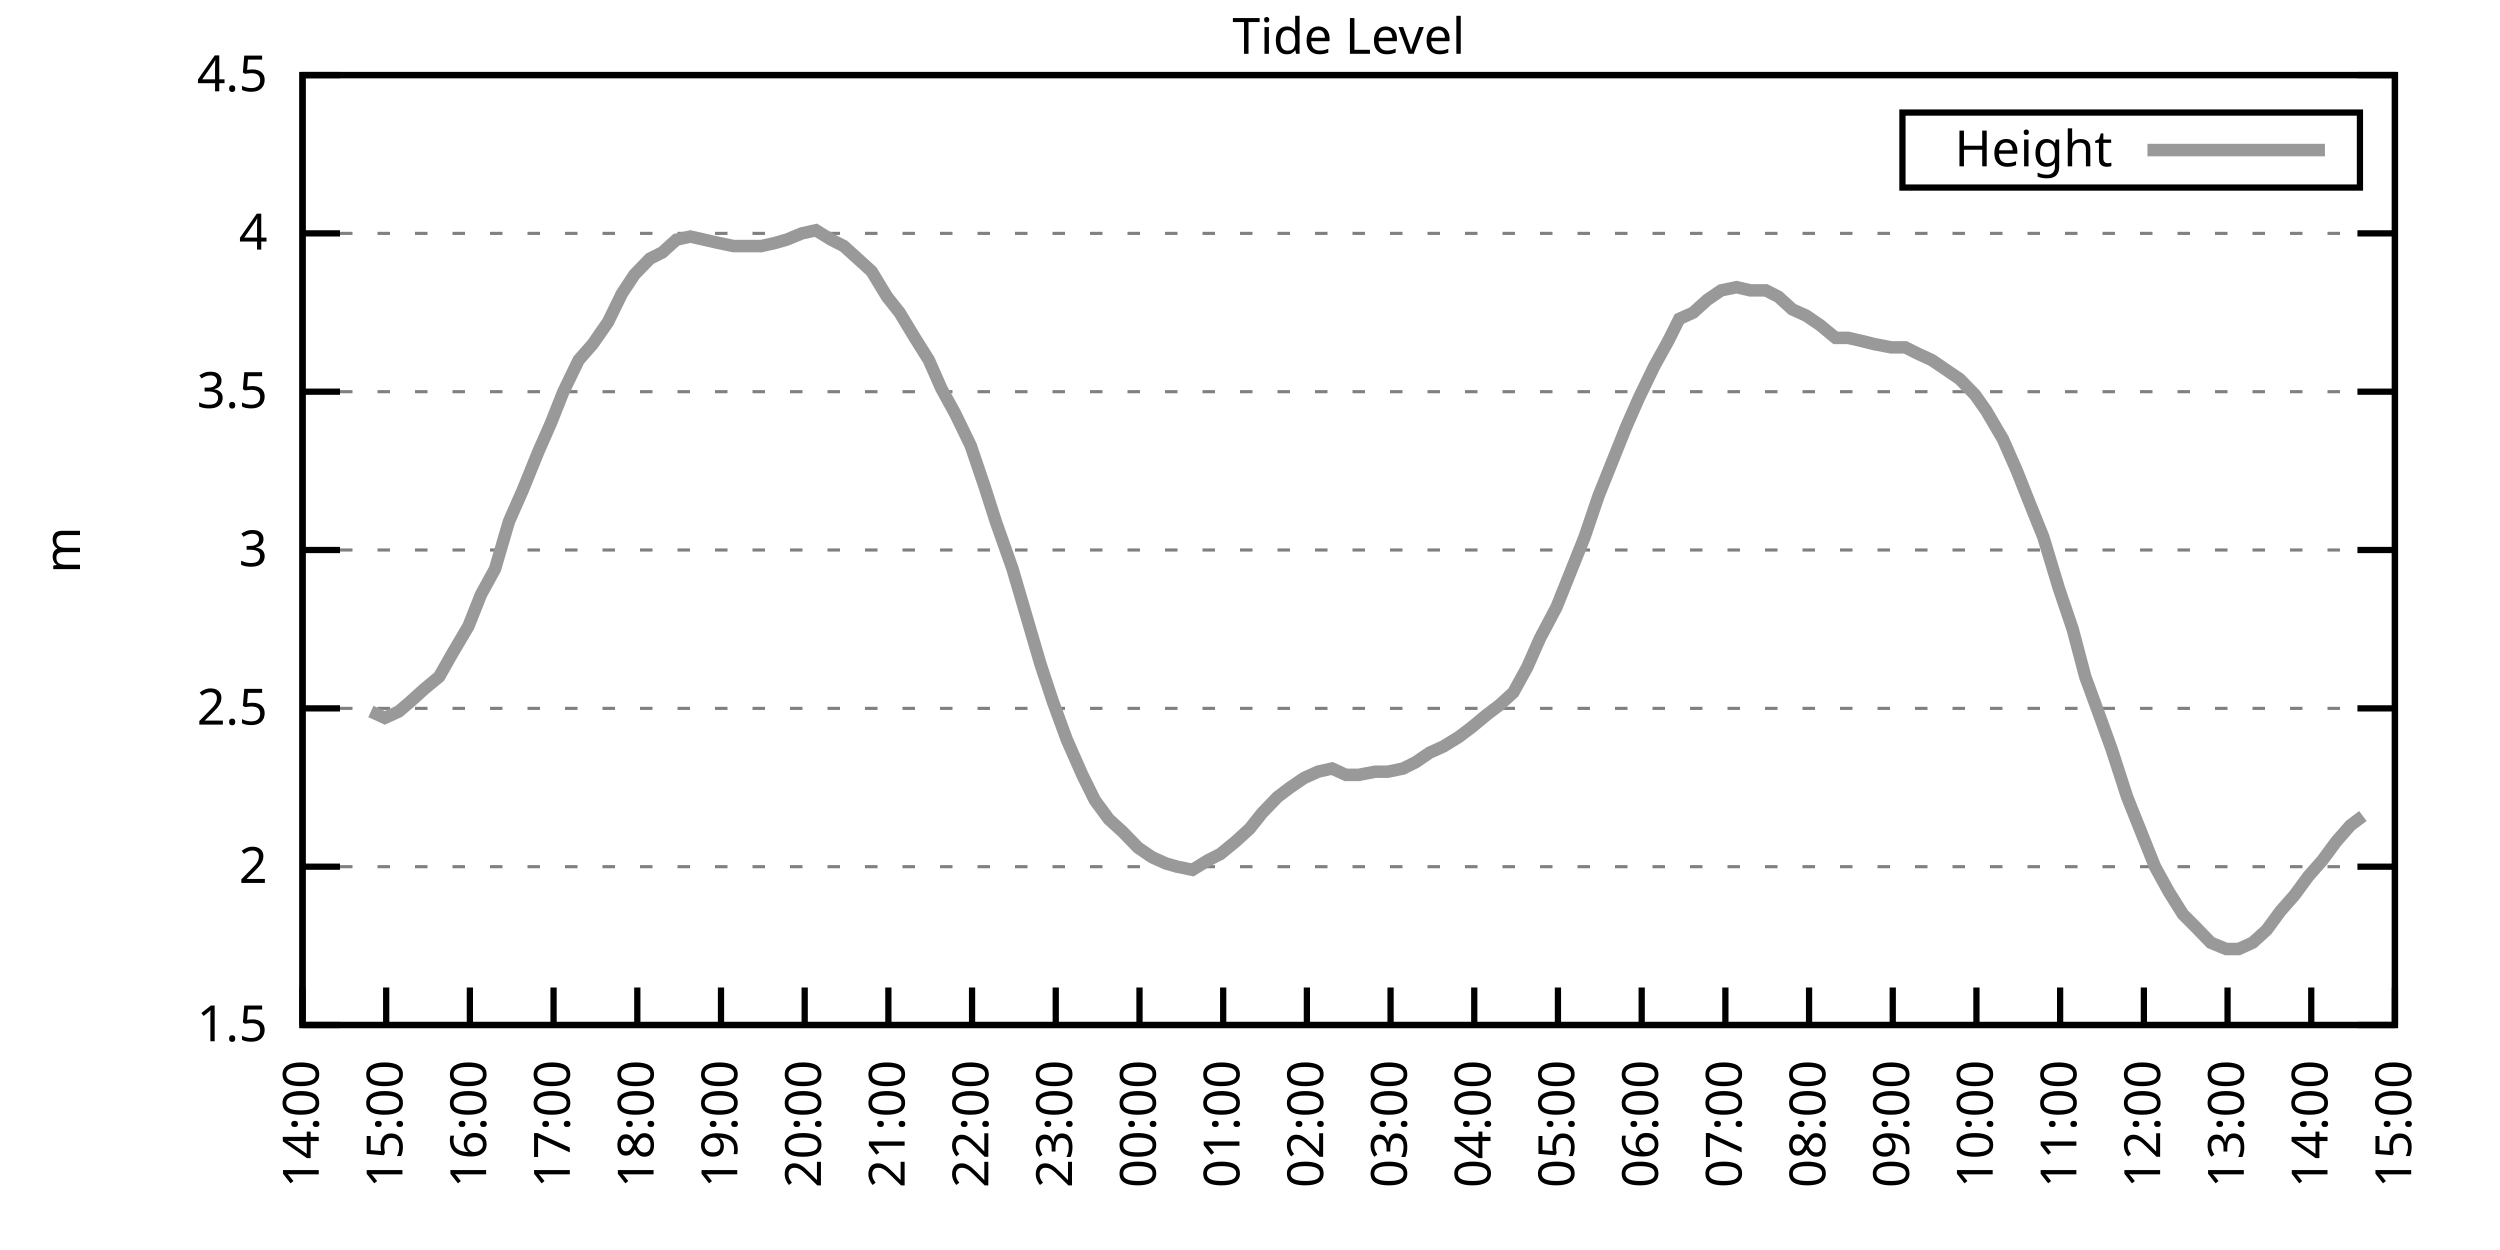
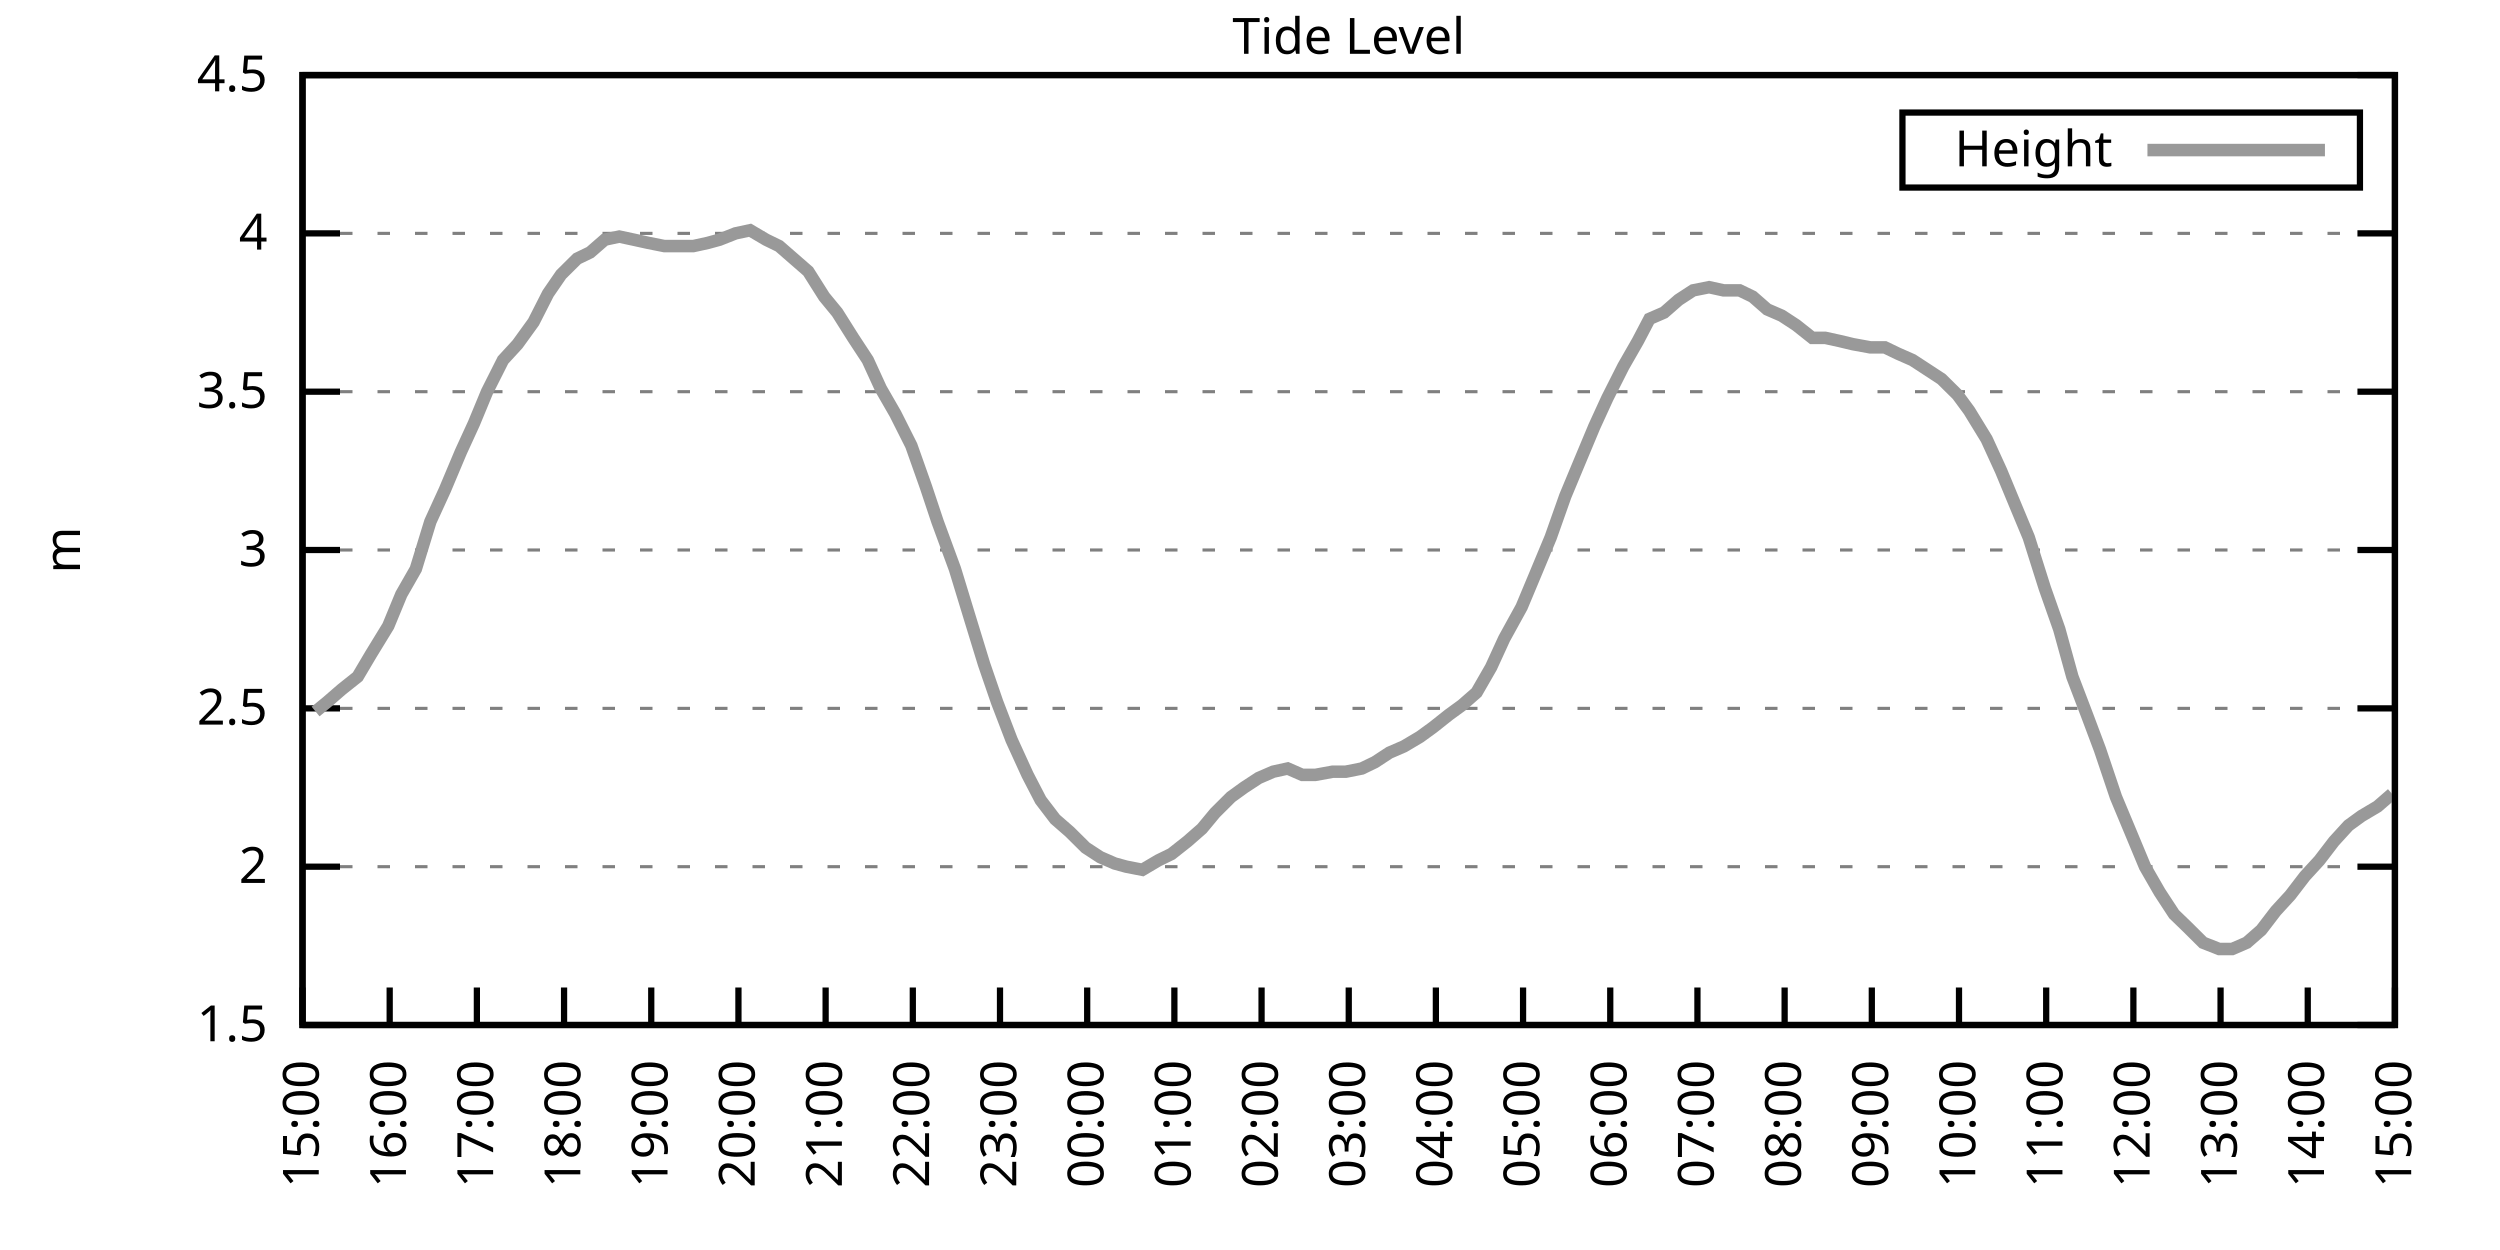
<svg xmlns="http://www.w3.org/2000/svg" xmlns:xlink="http://www.w3.org/1999/xlink" width="400" height="200" viewBox="0 0 400 200">
  <g id="gnuplot_canvas">
    <rect x="0" y="0" width="400" height="200" fill="none" />
    <defs>
      <circle id="gpDot" r="0.5" stroke-width="0.5" stroke="currentColor" />
      <path id="gpPt0" stroke-width="0.333" stroke="currentColor" d="M-1,0 h2 M0,-1 v2" />
      <path id="gpPt1" stroke-width="0.333" stroke="currentColor" d="M-1,-1 L1,1 M1,-1 L-1,1" />
      <path id="gpPt2" stroke-width="0.333" stroke="currentColor" d="M-1,0 L1,0 M0,-1 L0,1 M-1,-1 L1,1 M-1,1 L1,-1" />
      <rect id="gpPt3" stroke-width="0.333" stroke="currentColor" x="-1" y="-1" width="2" height="2" />
      <rect id="gpPt4" stroke-width="0.333" stroke="currentColor" fill="currentColor" x="-1" y="-1" width="2" height="2" />
      <circle id="gpPt5" stroke-width="0.333" stroke="currentColor" cx="0" cy="0" r="1" />
      <use xlink:href="#gpPt5" id="gpPt6" fill="currentColor" stroke="none" />
      <path id="gpPt7" stroke-width="0.333" stroke="currentColor" d="M0,-1.33 L-1.33,0.67 L1.33,0.67 z" />
      <use xlink:href="#gpPt7" id="gpPt8" fill="currentColor" stroke="none" />
      <use xlink:href="#gpPt7" id="gpPt9" stroke="currentColor" transform="rotate(180)" />
      <use xlink:href="#gpPt9" id="gpPt10" fill="currentColor" stroke="none" />
      <use xlink:href="#gpPt3" id="gpPt11" stroke="currentColor" transform="rotate(45)" />
      <use xlink:href="#gpPt11" id="gpPt12" fill="currentColor" stroke="none" />
      <path id="gpPt13" stroke-width="0.333" stroke="currentColor" d="M0,1.330 L1.265,0.411 L0.782,-1.067 L-0.782,-1.076 L-1.265,0.411 z" />
      <use xlink:href="#gpPt13" id="gpPt14" fill="currentColor" stroke="none" />
      <filter id="textbox" filterUnits="objectBoundingBox" x="0" y="0" height="1" width="1">
        <feFlood flood-color="white" flood-opacity="1" result="bgnd" />
        <feComposite in="SourceGraphic" in2="bgnd" operator="atop" />
      </filter>
      <filter id="greybox" filterUnits="objectBoundingBox" x="0" y="0" height="1" width="1">
        <feFlood flood-color="lightgrey" flood-opacity="1" result="grey" />
        <feComposite in="SourceGraphic" in2="grey" operator="atop" />
      </filter>
    </defs>
    <g fill="none" color="white" stroke="currentColor" stroke-width="1.00" stroke-linecap="butt" stroke-linejoin="miter">
</g>
    <g fill="none" color="black" stroke="currentColor" stroke-width="1.00" stroke-linecap="butt" stroke-linejoin="miter">
      <g stroke="none" shape-rendering="crispEdges">
        <polygon fill="rgb(255, 255, 255)" points="48.40,164.00 383.18,164.00 383.18,12.02 48.40,12.02 " />
      </g>
    </g>
    <g fill="none" color="black" stroke="currentColor" stroke-width="1.00" stroke-linecap="butt" stroke-linejoin="miter">
</g>
    <g fill="none" color="black" stroke="black" stroke-width="0.50" stroke-linecap="butt" stroke-linejoin="miter">
</g>
    <g fill="none" color="gray" stroke="currentColor" stroke-width="0.50" stroke-linecap="butt" stroke-linejoin="miter">
      <path stroke="gray" stroke-dasharray="2,4" class="gridline" d="M48.40,164.00 L383.19,164.00  " />
    </g>
    <g fill="none" color="gray" stroke="gray" stroke-width="1.00" stroke-linecap="butt" stroke-linejoin="miter">
</g>
    <g fill="none" color="black" stroke="currentColor" stroke-width="1.00" stroke-linecap="butt" stroke-linejoin="miter">
      <path stroke="black" d="M48.40,164.00 L54.40,164.00 M383.19,164.00 L377.19,164.00  " />
      <g transform="translate(42.80,166.60)" stroke="none" fill="black" font-family="Sans" font-size="8.00" text-anchor="end">
        <text>
          <tspan font-family="Sans"> 1.5</tspan>
        </text>
      </g>
    </g>
    <g fill="none" color="black" stroke="currentColor" stroke-width="1.00" stroke-linecap="butt" stroke-linejoin="miter">
</g>
    <g fill="none" color="black" stroke="black" stroke-width="0.50" stroke-linecap="butt" stroke-linejoin="miter">
</g>
    <g fill="none" color="gray" stroke="currentColor" stroke-width="0.50" stroke-linecap="butt" stroke-linejoin="miter">
      <path stroke="gray" stroke-dasharray="2,4" class="gridline" d="M48.40,138.67 L383.19,138.67  " />
    </g>
    <g fill="none" color="gray" stroke="gray" stroke-width="1.00" stroke-linecap="butt" stroke-linejoin="miter">
</g>
    <g fill="none" color="black" stroke="currentColor" stroke-width="1.00" stroke-linecap="butt" stroke-linejoin="miter">
      <path stroke="black" d="M48.40,138.67 L54.40,138.67 M383.19,138.67 L377.19,138.67  " />
      <g transform="translate(42.80,141.27)" stroke="none" fill="black" font-family="Sans" font-size="8.00" text-anchor="end">
        <text>
          <tspan font-family="Sans"> 2</tspan>
        </text>
      </g>
    </g>
    <g fill="none" color="black" stroke="currentColor" stroke-width="1.00" stroke-linecap="butt" stroke-linejoin="miter">
</g>
    <g fill="none" color="black" stroke="black" stroke-width="0.50" stroke-linecap="butt" stroke-linejoin="miter">
</g>
    <g fill="none" color="gray" stroke="currentColor" stroke-width="0.50" stroke-linecap="butt" stroke-linejoin="miter">
      <path stroke="gray" stroke-dasharray="2,4" class="gridline" d="M48.40,113.34 L383.19,113.34  " />
    </g>
    <g fill="none" color="gray" stroke="gray" stroke-width="1.00" stroke-linecap="butt" stroke-linejoin="miter">
</g>
    <g fill="none" color="black" stroke="currentColor" stroke-width="1.00" stroke-linecap="butt" stroke-linejoin="miter">
      <path stroke="black" d="M48.40,113.34 L54.40,113.34 M383.19,113.34 L377.19,113.34  " />
      <g transform="translate(42.80,115.94)" stroke="none" fill="black" font-family="Sans" font-size="8.00" text-anchor="end">
        <text>
          <tspan font-family="Sans"> 2.5</tspan>
        </text>
      </g>
    </g>
    <g fill="none" color="black" stroke="currentColor" stroke-width="1.00" stroke-linecap="butt" stroke-linejoin="miter">
</g>
    <g fill="none" color="black" stroke="black" stroke-width="0.50" stroke-linecap="butt" stroke-linejoin="miter">
</g>
    <g fill="none" color="gray" stroke="currentColor" stroke-width="0.50" stroke-linecap="butt" stroke-linejoin="miter">
      <path stroke="gray" stroke-dasharray="2,4" class="gridline" d="M48.40,88.00 L383.19,88.00  " />
    </g>
    <g fill="none" color="gray" stroke="gray" stroke-width="1.00" stroke-linecap="butt" stroke-linejoin="miter">
</g>
    <g fill="none" color="black" stroke="currentColor" stroke-width="1.00" stroke-linecap="butt" stroke-linejoin="miter">
      <path stroke="black" d="M48.40,88.00 L54.40,88.00 M383.19,88.00 L377.19,88.00  " />
      <g transform="translate(42.80,90.60)" stroke="none" fill="black" font-family="Sans" font-size="8.00" text-anchor="end">
        <text>
          <tspan font-family="Sans"> 3</tspan>
        </text>
      </g>
    </g>
    <g fill="none" color="black" stroke="currentColor" stroke-width="1.00" stroke-linecap="butt" stroke-linejoin="miter">
</g>
    <g fill="none" color="black" stroke="black" stroke-width="0.50" stroke-linecap="butt" stroke-linejoin="miter">
</g>
    <g fill="none" color="gray" stroke="currentColor" stroke-width="0.50" stroke-linecap="butt" stroke-linejoin="miter">
      <path stroke="gray" stroke-dasharray="2,4" class="gridline" d="M48.40,62.67 L383.19,62.67  " />
    </g>
    <g fill="none" color="gray" stroke="gray" stroke-width="1.00" stroke-linecap="butt" stroke-linejoin="miter">
</g>
    <g fill="none" color="black" stroke="currentColor" stroke-width="1.00" stroke-linecap="butt" stroke-linejoin="miter">
      <path stroke="black" d="M48.40,62.67 L54.40,62.67 M383.19,62.67 L377.19,62.67  " />
      <g transform="translate(42.80,65.27)" stroke="none" fill="black" font-family="Sans" font-size="8.00" text-anchor="end">
        <text>
          <tspan font-family="Sans"> 3.5</tspan>
        </text>
      </g>
    </g>
    <g fill="none" color="black" stroke="currentColor" stroke-width="1.00" stroke-linecap="butt" stroke-linejoin="miter">
</g>
    <g fill="none" color="black" stroke="black" stroke-width="0.50" stroke-linecap="butt" stroke-linejoin="miter">
</g>
    <g fill="none" color="gray" stroke="currentColor" stroke-width="0.50" stroke-linecap="butt" stroke-linejoin="miter">
      <path stroke="gray" stroke-dasharray="2,4" class="gridline" d="M48.40,37.34 L383.19,37.34  " />
    </g>
    <g fill="none" color="gray" stroke="gray" stroke-width="1.00" stroke-linecap="butt" stroke-linejoin="miter">
</g>
    <g fill="none" color="black" stroke="currentColor" stroke-width="1.00" stroke-linecap="butt" stroke-linejoin="miter">
      <path stroke="black" d="M48.40,37.34 L54.40,37.34 M383.19,37.34 L377.19,37.34  " />
      <g transform="translate(42.80,39.94)" stroke="none" fill="black" font-family="Sans" font-size="8.00" text-anchor="end">
        <text>
          <tspan font-family="Sans"> 4</tspan>
        </text>
      </g>
    </g>
    <g fill="none" color="black" stroke="currentColor" stroke-width="1.00" stroke-linecap="butt" stroke-linejoin="miter">
</g>
    <g fill="none" color="black" stroke="black" stroke-width="0.50" stroke-linecap="butt" stroke-linejoin="miter">
</g>
    <g fill="none" color="gray" stroke="currentColor" stroke-width="0.50" stroke-linecap="butt" stroke-linejoin="miter">
      <path stroke="gray" stroke-dasharray="2,4" class="gridline" d="M48.40,12.01 L383.19,12.01  " />
    </g>
    <g fill="none" color="gray" stroke="gray" stroke-width="1.00" stroke-linecap="butt" stroke-linejoin="miter">
</g>
    <g fill="none" color="black" stroke="currentColor" stroke-width="1.00" stroke-linecap="butt" stroke-linejoin="miter">
      <path stroke="black" d="M48.40,12.01 L54.40,12.01 M383.19,12.01 L377.19,12.01  " />
      <g transform="translate(42.80,14.61)" stroke="none" fill="black" font-family="Sans" font-size="8.00" text-anchor="end">
        <text>
          <tspan font-family="Sans"> 4.5</tspan>
        </text>
      </g>
    </g>
    <g fill="none" color="black" stroke="currentColor" stroke-width="1.00" stroke-linecap="butt" stroke-linejoin="miter">
      <path stroke="black" d="M48.40,164.00 L48.40,158.00  " />
      <g transform="translate(51.00,169.60) rotate(270.00)" stroke="none" fill="black" font-family="Sans" font-size="8.00" text-anchor="end">
        <text>
-           <tspan font-family="Sans">14:00</tspan>
-         </text>
-       </g>
-     </g>
-     <g fill="none" color="black" stroke="currentColor" stroke-width="1.00" stroke-linecap="butt" stroke-linejoin="miter">
-       <path stroke="black" d="M61.79,164.00 L61.79,158.00  " />
-       <g transform="translate(64.39,169.60) rotate(270.00)" stroke="none" fill="black" font-family="Sans" font-size="8.00" text-anchor="end">
-         <text>
          <tspan font-family="Sans">15:00</tspan>
        </text>
      </g>
    </g>
    <g fill="none" color="black" stroke="currentColor" stroke-width="1.00" stroke-linecap="butt" stroke-linejoin="miter">
-       <path stroke="black" d="M75.18,164.00 L75.18,158.00  " />
-       <g transform="translate(77.78,169.60) rotate(270.00)" stroke="none" fill="black" font-family="Sans" font-size="8.00" text-anchor="end">
+       <path stroke="black" d="M62.35,164.00 L62.35,158.00  " />
+       <g transform="translate(64.95,169.60) rotate(270.00)" stroke="none" fill="black" font-family="Sans" font-size="8.00" text-anchor="end">
        <text>
          <tspan font-family="Sans">16:00</tspan>
        </text>
      </g>
    </g>
    <g fill="none" color="black" stroke="currentColor" stroke-width="1.00" stroke-linecap="butt" stroke-linejoin="miter">
-       <path stroke="black" d="M88.57,164.00 L88.57,158.00  " />
-       <g transform="translate(91.17,169.60) rotate(270.00)" stroke="none" fill="black" font-family="Sans" font-size="8.00" text-anchor="end">
+       <path stroke="black" d="M76.30,164.00 L76.30,158.00  " />
+       <g transform="translate(78.90,169.60) rotate(270.00)" stroke="none" fill="black" font-family="Sans" font-size="8.00" text-anchor="end">
        <text>
          <tspan font-family="Sans">17:00</tspan>
        </text>
      </g>
    </g>
    <g fill="none" color="black" stroke="currentColor" stroke-width="1.00" stroke-linecap="butt" stroke-linejoin="miter">
-       <path stroke="black" d="M101.97,164.00 L101.97,158.00  " />
-       <g transform="translate(104.57,169.60) rotate(270.00)" stroke="none" fill="black" font-family="Sans" font-size="8.00" text-anchor="end">
+       <path stroke="black" d="M90.25,164.00 L90.25,158.00  " />
+       <g transform="translate(92.85,169.60) rotate(270.00)" stroke="none" fill="black" font-family="Sans" font-size="8.00" text-anchor="end">
        <text>
          <tspan font-family="Sans">18:00</tspan>
        </text>
      </g>
    </g>
    <g fill="none" color="black" stroke="currentColor" stroke-width="1.00" stroke-linecap="butt" stroke-linejoin="miter">
-       <path stroke="black" d="M115.36,164.00 L115.36,158.00  " />
-       <g transform="translate(117.96,169.60) rotate(270.00)" stroke="none" fill="black" font-family="Sans" font-size="8.00" text-anchor="end">
+       <path stroke="black" d="M104.20,164.00 L104.20,158.00  " />
+       <g transform="translate(106.80,169.60) rotate(270.00)" stroke="none" fill="black" font-family="Sans" font-size="8.00" text-anchor="end">
        <text>
          <tspan font-family="Sans">19:00</tspan>
        </text>
      </g>
    </g>
    <g fill="none" color="black" stroke="currentColor" stroke-width="1.00" stroke-linecap="butt" stroke-linejoin="miter">
-       <path stroke="black" d="M128.75,164.00 L128.75,158.00  " />
-       <g transform="translate(131.35,169.60) rotate(270.00)" stroke="none" fill="black" font-family="Sans" font-size="8.00" text-anchor="end">
+       <path stroke="black" d="M118.15,164.00 L118.15,158.00  " />
+       <g transform="translate(120.75,169.60) rotate(270.00)" stroke="none" fill="black" font-family="Sans" font-size="8.00" text-anchor="end">
        <text>
          <tspan font-family="Sans">20:00</tspan>
        </text>
      </g>
    </g>
    <g fill="none" color="black" stroke="currentColor" stroke-width="1.00" stroke-linecap="butt" stroke-linejoin="miter">
-       <path stroke="black" d="M142.14,164.00 L142.14,158.00  " />
-       <g transform="translate(144.74,169.60) rotate(270.00)" stroke="none" fill="black" font-family="Sans" font-size="8.00" text-anchor="end">
+       <path stroke="black" d="M132.10,164.00 L132.10,158.00  " />
+       <g transform="translate(134.70,169.60) rotate(270.00)" stroke="none" fill="black" font-family="Sans" font-size="8.00" text-anchor="end">
        <text>
          <tspan font-family="Sans">21:00</tspan>
        </text>
      </g>
    </g>
    <g fill="none" color="black" stroke="currentColor" stroke-width="1.00" stroke-linecap="butt" stroke-linejoin="miter">
-       <path stroke="black" d="M155.53,164.00 L155.53,158.00  " />
-       <g transform="translate(158.13,169.60) rotate(270.00)" stroke="none" fill="black" font-family="Sans" font-size="8.00" text-anchor="end">
+       <path stroke="black" d="M146.05,164.00 L146.05,158.00  " />
+       <g transform="translate(148.65,169.60) rotate(270.00)" stroke="none" fill="black" font-family="Sans" font-size="8.00" text-anchor="end">
        <text>
          <tspan font-family="Sans">22:00</tspan>
        </text>
      </g>
    </g>
    <g fill="none" color="black" stroke="currentColor" stroke-width="1.00" stroke-linecap="butt" stroke-linejoin="miter">
-       <path stroke="black" d="M168.92,164.00 L168.92,158.00  " />
-       <g transform="translate(171.52,169.60) rotate(270.00)" stroke="none" fill="black" font-family="Sans" font-size="8.00" text-anchor="end">
+       <path stroke="black" d="M160.00,164.00 L160.00,158.00  " />
+       <g transform="translate(162.60,169.60) rotate(270.00)" stroke="none" fill="black" font-family="Sans" font-size="8.00" text-anchor="end">
        <text>
          <tspan font-family="Sans">23:00</tspan>
        </text>
      </g>
    </g>
    <g fill="none" color="black" stroke="currentColor" stroke-width="1.00" stroke-linecap="butt" stroke-linejoin="miter">
-       <path stroke="black" d="M182.32,164.00 L182.32,158.00  " />
-       <g transform="translate(184.92,169.60) rotate(270.00)" stroke="none" fill="black" font-family="Sans" font-size="8.00" text-anchor="end">
+       <path stroke="black" d="M173.95,164.00 L173.95,158.00  " />
+       <g transform="translate(176.55,169.60) rotate(270.00)" stroke="none" fill="black" font-family="Sans" font-size="8.00" text-anchor="end">
        <text>
          <tspan font-family="Sans">00:00</tspan>
        </text>
      </g>
    </g>
    <g fill="none" color="black" stroke="currentColor" stroke-width="1.00" stroke-linecap="butt" stroke-linejoin="miter">
-       <path stroke="black" d="M195.71,164.00 L195.71,158.00  " />
-       <g transform="translate(198.31,169.60) rotate(270.00)" stroke="none" fill="black" font-family="Sans" font-size="8.00" text-anchor="end">
+       <path stroke="black" d="M187.90,164.00 L187.90,158.00  " />
+       <g transform="translate(190.50,169.60) rotate(270.00)" stroke="none" fill="black" font-family="Sans" font-size="8.00" text-anchor="end">
        <text>
          <tspan font-family="Sans">01:00</tspan>
        </text>
      </g>
    </g>
    <g fill="none" color="black" stroke="currentColor" stroke-width="1.00" stroke-linecap="butt" stroke-linejoin="miter">
-       <path stroke="black" d="M209.10,164.00 L209.10,158.00  " />
-       <g transform="translate(211.70,169.60) rotate(270.00)" stroke="none" fill="black" font-family="Sans" font-size="8.00" text-anchor="end">
+       <path stroke="black" d="M201.85,164.00 L201.85,158.00  " />
+       <g transform="translate(204.45,169.60) rotate(270.00)" stroke="none" fill="black" font-family="Sans" font-size="8.00" text-anchor="end">
        <text>
          <tspan font-family="Sans">02:00</tspan>
        </text>
      </g>
    </g>
    <g fill="none" color="black" stroke="currentColor" stroke-width="1.00" stroke-linecap="butt" stroke-linejoin="miter">
-       <path stroke="black" d="M222.49,164.00 L222.49,158.00  " />
-       <g transform="translate(225.09,169.60) rotate(270.00)" stroke="none" fill="black" font-family="Sans" font-size="8.00" text-anchor="end">
+       <path stroke="black" d="M215.80,164.00 L215.80,158.00  " />
+       <g transform="translate(218.40,169.60) rotate(270.00)" stroke="none" fill="black" font-family="Sans" font-size="8.00" text-anchor="end">
        <text>
          <tspan font-family="Sans">03:00</tspan>
        </text>
      </g>
    </g>
    <g fill="none" color="black" stroke="currentColor" stroke-width="1.00" stroke-linecap="butt" stroke-linejoin="miter">
-       <path stroke="black" d="M235.88,164.00 L235.88,158.00  " />
-       <g transform="translate(238.48,169.60) rotate(270.00)" stroke="none" fill="black" font-family="Sans" font-size="8.00" text-anchor="end">
+       <path stroke="black" d="M229.74,164.00 L229.74,158.00  " />
+       <g transform="translate(232.34,169.60) rotate(270.00)" stroke="none" fill="black" font-family="Sans" font-size="8.00" text-anchor="end">
        <text>
          <tspan font-family="Sans">04:00</tspan>
        </text>
      </g>
    </g>
    <g fill="none" color="black" stroke="currentColor" stroke-width="1.00" stroke-linecap="butt" stroke-linejoin="miter">
-       <path stroke="black" d="M249.27,164.00 L249.27,158.00  " />
-       <g transform="translate(251.87,169.60) rotate(270.00)" stroke="none" fill="black" font-family="Sans" font-size="8.00" text-anchor="end">
+       <path stroke="black" d="M243.69,164.00 L243.69,158.00  " />
+       <g transform="translate(246.29,169.60) rotate(270.00)" stroke="none" fill="black" font-family="Sans" font-size="8.00" text-anchor="end">
        <text>
          <tspan font-family="Sans">05:00</tspan>
        </text>
      </g>
    </g>
    <g fill="none" color="black" stroke="currentColor" stroke-width="1.00" stroke-linecap="butt" stroke-linejoin="miter">
-       <path stroke="black" d="M262.67,164.00 L262.67,158.00  " />
-       <g transform="translate(265.27,169.60) rotate(270.00)" stroke="none" fill="black" font-family="Sans" font-size="8.00" text-anchor="end">
+       <path stroke="black" d="M257.64,164.00 L257.64,158.00  " />
+       <g transform="translate(260.24,169.60) rotate(270.00)" stroke="none" fill="black" font-family="Sans" font-size="8.00" text-anchor="end">
        <text>
          <tspan font-family="Sans">06:00</tspan>
        </text>
      </g>
    </g>
    <g fill="none" color="black" stroke="currentColor" stroke-width="1.00" stroke-linecap="butt" stroke-linejoin="miter">
-       <path stroke="black" d="M276.06,164.00 L276.06,158.00  " />
-       <g transform="translate(278.66,169.60) rotate(270.00)" stroke="none" fill="black" font-family="Sans" font-size="8.00" text-anchor="end">
+       <path stroke="black" d="M271.59,164.00 L271.59,158.00  " />
+       <g transform="translate(274.19,169.60) rotate(270.00)" stroke="none" fill="black" font-family="Sans" font-size="8.00" text-anchor="end">
        <text>
          <tspan font-family="Sans">07:00</tspan>
        </text>
      </g>
    </g>
    <g fill="none" color="black" stroke="currentColor" stroke-width="1.00" stroke-linecap="butt" stroke-linejoin="miter">
-       <path stroke="black" d="M289.45,164.00 L289.45,158.00  " />
-       <g transform="translate(292.05,169.60) rotate(270.00)" stroke="none" fill="black" font-family="Sans" font-size="8.00" text-anchor="end">
+       <path stroke="black" d="M285.54,164.00 L285.54,158.00  " />
+       <g transform="translate(288.14,169.60) rotate(270.00)" stroke="none" fill="black" font-family="Sans" font-size="8.00" text-anchor="end">
        <text>
          <tspan font-family="Sans">08:00</tspan>
        </text>
      </g>
    </g>
    <g fill="none" color="black" stroke="currentColor" stroke-width="1.00" stroke-linecap="butt" stroke-linejoin="miter">
-       <path stroke="black" d="M302.84,164.00 L302.84,158.00  " />
-       <g transform="translate(305.44,169.60) rotate(270.00)" stroke="none" fill="black" font-family="Sans" font-size="8.00" text-anchor="end">
+       <path stroke="black" d="M299.49,164.00 L299.49,158.00  " />
+       <g transform="translate(302.09,169.60) rotate(270.00)" stroke="none" fill="black" font-family="Sans" font-size="8.00" text-anchor="end">
        <text>
          <tspan font-family="Sans">09:00</tspan>
        </text>
      </g>
    </g>
    <g fill="none" color="black" stroke="currentColor" stroke-width="1.00" stroke-linecap="butt" stroke-linejoin="miter">
-       <path stroke="black" d="M316.23,164.00 L316.23,158.00  " />
-       <g transform="translate(318.83,169.60) rotate(270.00)" stroke="none" fill="black" font-family="Sans" font-size="8.00" text-anchor="end">
+       <path stroke="black" d="M313.44,164.00 L313.44,158.00  " />
+       <g transform="translate(316.04,169.60) rotate(270.00)" stroke="none" fill="black" font-family="Sans" font-size="8.00" text-anchor="end">
        <text>
          <tspan font-family="Sans">10:00</tspan>
        </text>
      </g>
    </g>
    <g fill="none" color="black" stroke="currentColor" stroke-width="1.00" stroke-linecap="butt" stroke-linejoin="miter">
-       <path stroke="black" d="M329.62,164.00 L329.62,158.00  " />
-       <g transform="translate(332.22,169.60) rotate(270.00)" stroke="none" fill="black" font-family="Sans" font-size="8.00" text-anchor="end">
+       <path stroke="black" d="M327.39,164.00 L327.39,158.00  " />
+       <g transform="translate(329.99,169.60) rotate(270.00)" stroke="none" fill="black" font-family="Sans" font-size="8.00" text-anchor="end">
        <text>
          <tspan font-family="Sans">11:00</tspan>
        </text>
      </g>
    </g>
    <g fill="none" color="black" stroke="currentColor" stroke-width="1.00" stroke-linecap="butt" stroke-linejoin="miter">
-       <path stroke="black" d="M343.02,164.00 L343.02,158.00  " />
-       <g transform="translate(345.62,169.60) rotate(270.00)" stroke="none" fill="black" font-family="Sans" font-size="8.00" text-anchor="end">
+       <path stroke="black" d="M341.34,164.00 L341.34,158.00  " />
+       <g transform="translate(343.94,169.60) rotate(270.00)" stroke="none" fill="black" font-family="Sans" font-size="8.00" text-anchor="end">
        <text>
          <tspan font-family="Sans">12:00</tspan>
        </text>
      </g>
    </g>
    <g fill="none" color="black" stroke="currentColor" stroke-width="1.00" stroke-linecap="butt" stroke-linejoin="miter">
-       <path stroke="black" d="M356.41,164.00 L356.41,158.00  " />
-       <g transform="translate(359.01,169.60) rotate(270.00)" stroke="none" fill="black" font-family="Sans" font-size="8.00" text-anchor="end">
+       <path stroke="black" d="M355.29,164.00 L355.29,158.00  " />
+       <g transform="translate(357.89,169.60) rotate(270.00)" stroke="none" fill="black" font-family="Sans" font-size="8.00" text-anchor="end">
        <text>
          <tspan font-family="Sans">13:00</tspan>
        </text>
      </g>
    </g>
    <g fill="none" color="black" stroke="currentColor" stroke-width="1.00" stroke-linecap="butt" stroke-linejoin="miter">
-       <path stroke="black" d="M369.80,164.00 L369.80,158.00  " />
-       <g transform="translate(372.40,169.60) rotate(270.00)" stroke="none" fill="black" font-family="Sans" font-size="8.00" text-anchor="end">
+       <path stroke="black" d="M369.24,164.00 L369.24,158.00  " />
+       <g transform="translate(371.84,169.60) rotate(270.00)" stroke="none" fill="black" font-family="Sans" font-size="8.00" text-anchor="end">
        <text>
          <tspan font-family="Sans">14:00</tspan>
        </text>
      </g>
    </g>
    <g fill="none" color="black" stroke="currentColor" stroke-width="1.00" stroke-linecap="butt" stroke-linejoin="miter">
      <path stroke="black" d="M383.19,164.00 L383.19,158.00  " />
      <g transform="translate(385.79,169.60) rotate(270.00)" stroke="none" fill="black" font-family="Sans" font-size="8.00" text-anchor="end">
        <text>
          <tspan font-family="Sans">15:00</tspan>
        </text>
      </g>
    </g>
    <g fill="none" color="black" stroke="currentColor" stroke-width="1.00" stroke-linecap="butt" stroke-linejoin="miter">
</g>
    <g fill="none" color="black" stroke="currentColor" stroke-width="1.00" stroke-linecap="butt" stroke-linejoin="miter">
      <path stroke="black" d="M48.40,12.01 L48.40,164.00 L383.19,164.00 L383.19,12.01 L48.40,12.01 Z  " />
    </g>
    <g fill="none" color="black" stroke="currentColor" stroke-width="1.00" stroke-linecap="butt" stroke-linejoin="miter">
</g>
    <g fill="none" color="black" stroke="currentColor" stroke-width="1.00" stroke-linecap="butt" stroke-linejoin="miter">
      <path stroke="black" d="M304.39,30.01 L304.39,18.01 L377.59,18.01 L377.59,30.01 L304.39,30.01 Z  " />
    </g>
    <g id="Tide_level_plot_1">
      <g fill="none" color="white" stroke="black" stroke-width="2.00" stroke-linecap="butt" stroke-linejoin="miter">
</g>
      <g fill="none" color="black" stroke="currentColor" stroke-width="2.00" stroke-linecap="butt" stroke-linejoin="miter">
        <g transform="translate(337.99,26.61)" stroke="none" fill="black" font-family="Sans" font-size="8.00" text-anchor="end">
          <text>
            <tspan font-family="Sans">Height</tspan>
          </text>
        </g>
      </g>
      <g fill="none" color="black" stroke="currentColor" stroke-width="2.00" stroke-linecap="butt" stroke-linejoin="miter">
-         <path stroke="rgb(153, 153, 153)" d="M343.59,24.01 L371.99,24.01 M59.34,113.84 L61.57,114.86 L63.80,113.84 L65.59,112.32 L67.82,110.30 L70.27,108.27   L72.28,104.72 L74.96,100.16 L76.97,95.10 L79.20,91.04 L81.43,83.45 L83.66,78.38 L86.12,72.30 L88.13,67.74   L90.14,62.67 L92.59,57.61 L94.82,55.07 L97.28,51.53 L99.51,46.97 L101.52,43.93 L103.98,41.39 L105.98,40.38   L108.22,38.35 L110.45,37.85 L112.68,38.35 L114.91,38.86 L117.37,39.37 L119.38,39.37 L121.83,39.37 L124.06,38.86   L125.85,38.35 L128.30,37.34 L130.54,36.84 L132.99,38.35 L135.00,39.37 L137.23,41.39 L139.46,43.42 L141.92,47.47   L143.93,50.01 L146.38,54.06 L148.61,57.61 L150.62,62.17 L152.85,66.22 L155.31,71.29 L157.54,77.87 L159.33,83.45   L162.01,91.04 L164.24,98.64 L166.47,106.24 L168.48,112.32 L170.71,118.40 L173.17,123.98 L175.17,128.03 L177.41,131.07   L179.64,133.10 L182.09,135.63 L184.32,137.15 L186.56,138.16 L188.34,138.67 L190.80,139.17 L193.25,137.66 L195.26,136.64   L197.72,134.62 L199.95,132.59 L201.96,130.06 L204.41,127.52 L206.42,126.00 L208.65,124.48 L210.88,123.47 L213.12,122.96   L215.35,123.98 L217.36,123.98 L220.04,123.47 L222.04,123.47 L224.50,122.96 L226.51,121.95 L228.74,120.43 L230.97,119.42   L233.43,117.90 L235.44,116.38 L237.89,114.35 L239.90,112.83 L242.13,110.80 L244.36,106.75 L246.37,102.19 L249.05,97.12   L251.28,91.55 L253.51,85.98 L255.75,79.39 L257.98,73.82 L260.21,68.25 L262.22,63.69 L264.67,58.62 L266.91,54.57   L268.69,51.02 L270.92,50.01 L273.16,47.98 L275.39,46.46 L277.84,45.95 L280.07,46.46 L282.53,46.46 L284.54,47.47   L286.77,49.50 L289.00,50.51 L291.23,52.03 L293.69,54.06 L295.70,54.06 L297.93,54.57 L299.94,55.07 L302.62,55.58   L304.85,55.58 L306.86,56.59 L309.09,57.61 L311.32,59.13 L313.55,60.65 L316.01,63.18 L317.79,65.71 L320.47,70.27   L322.70,75.34 L324.71,80.41 L326.95,85.98 L329.40,94.08 L331.63,100.67 L333.64,108.27 L335.87,114.35 L337.88,119.92   L340.34,127.52 L342.57,133.10 L344.80,138.67 L347.03,142.72 L349.26,146.27 L351.27,148.29 L353.73,150.83 L356.18,151.84   L358.19,151.84 L360.42,150.83 L362.66,148.80 L364.89,145.76 L367.12,143.23 L369.35,140.19 L371.58,137.66 L373.82,134.62   L376.05,132.08 L378.06,130.56  " />
+         <path stroke="rgb(153, 153, 153)" d="M343.59,24.01 L371.99,24.01 M50.49,113.84 L52.35,112.32 L54.68,110.30 L57.23,108.27 L59.33,104.72 L62.12,100.16   L64.21,95.10 L66.53,91.04 L68.86,83.45 L71.18,78.38 L73.74,72.30 L75.83,67.74 L77.93,62.67 L80.48,57.61   L82.81,55.07 L85.37,51.53 L87.69,46.97 L89.78,43.93 L92.34,41.39 L94.43,40.38 L96.76,38.35 L99.08,37.85   L101.41,38.35 L103.73,38.86 L106.29,39.37 L108.38,39.37 L110.94,39.37 L113.27,38.86 L115.13,38.35 L117.68,37.34   L120.01,36.84 L122.57,38.35 L124.66,39.37 L126.98,41.39 L129.31,43.42 L131.87,47.47 L133.96,50.01 L136.51,54.06   L138.84,57.61 L140.93,62.17 L143.26,66.22 L145.81,71.29 L148.14,77.87 L150.00,83.45 L152.79,91.04 L155.11,98.64   L157.44,106.24 L159.53,112.32 L161.86,118.40 L164.41,123.98 L166.51,128.03 L168.83,131.07 L171.16,133.10 L173.71,135.63   L176.04,137.15 L178.36,138.16 L180.22,138.67 L182.78,139.17 L185.34,137.66 L187.43,136.64 L189.99,134.62 L192.31,132.59   L194.41,130.06 L196.96,127.52 L199.06,126.00 L201.38,124.48 L203.71,123.47 L206.03,122.96 L208.36,123.98 L210.45,123.98   L213.24,123.47 L215.33,123.47 L217.89,122.96 L219.98,121.95 L222.30,120.43 L224.63,119.42 L227.19,117.90 L229.28,116.38   L231.84,114.35 L233.93,112.83 L236.25,110.80 L238.58,106.75 L240.67,102.19 L243.46,97.12 L245.79,91.55 L248.11,85.98   L250.44,79.39 L252.76,73.82 L255.09,68.25 L257.18,63.69 L259.74,58.62 L262.06,54.57 L263.92,51.02 L266.25,50.01   L268.57,47.98 L270.90,46.46 L273.45,45.95 L275.78,46.46 L278.34,46.46 L280.43,47.47 L282.75,49.50 L285.08,50.51   L287.40,52.03 L289.96,54.06 L292.05,54.06 L294.38,54.57 L296.47,55.07 L299.26,55.58 L301.58,55.58 L303.68,56.59   L306.00,57.61 L308.33,59.13 L310.65,60.65 L313.21,63.18 L315.07,65.71 L317.86,70.27 L320.18,75.34 L322.28,80.41   L324.60,85.98 L327.16,94.08 L329.48,100.67 L331.58,108.27 L333.90,114.35 L335.99,119.92 L338.55,127.52 L340.88,133.10   L343.20,138.67 L345.53,142.72 L347.85,146.27 L349.94,148.29 L352.50,150.83 L355.06,151.84 L357.15,151.84 L359.48,150.83   L361.80,148.80 L364.13,145.76 L366.45,143.23 L368.78,140.19 L371.10,137.66 L373.43,134.62 L375.75,132.08 L377.84,130.56   L380.40,129.04 L382.73,127.02  " />
      </g>
    </g>
    <g fill="none" color="black" stroke="currentColor" stroke-width="2.00" stroke-linecap="butt" stroke-linejoin="miter">
</g>
    <g fill="none" color="black" stroke="black" stroke-width="1.00" stroke-linecap="butt" stroke-linejoin="miter">
</g>
    <g fill="none" color="black" stroke="currentColor" stroke-width="1.00" stroke-linecap="butt" stroke-linejoin="miter">
      <path stroke="black" d="M48.40,12.01 L48.40,164.00 L383.19,164.00 L383.19,12.01 L48.40,12.01 Z  " />
      <g transform="translate(12.80,88.01) rotate(270.00)" stroke="none" fill="black" font-family="Sans" font-size="8.00" text-anchor="middle">
        <text>
          <tspan font-family="Sans">m</tspan>
        </text>
      </g>
    </g>
    <g fill="none" color="black" stroke="currentColor" stroke-width="1.00" stroke-linecap="butt" stroke-linejoin="miter">
</g>
    <g fill="none" color="black" stroke="currentColor" stroke-width="1.00" stroke-linecap="butt" stroke-linejoin="miter">
      <g transform="translate(215.79,8.61)" stroke="none" fill="black" font-family="Sans" font-size="8.00" text-anchor="middle">
        <text>
          <tspan font-family="Sans">Tide Level</tspan>
        </text>
      </g>
    </g>
    <g fill="none" color="black" stroke="currentColor" stroke-width="1.00" stroke-linecap="butt" stroke-linejoin="miter">
</g>
  </g>
</svg>
